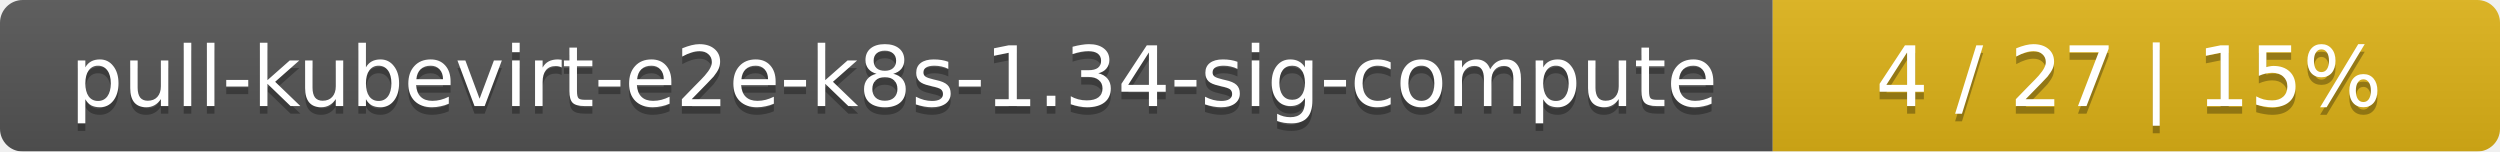
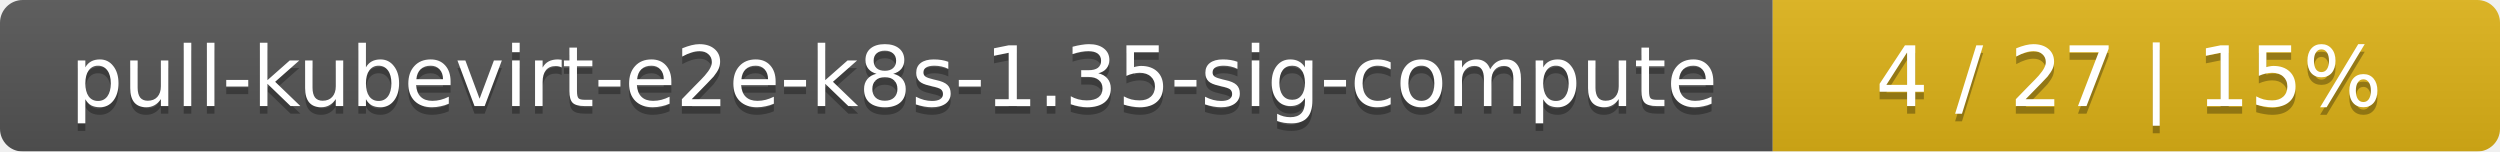
<svg xmlns="http://www.w3.org/2000/svg" width="330" height="20">
  <linearGradient id="smooth" x2="0" y2="100%">
    <stop offset="0" stop-color="#bbb" stop-opacity=".1" />
    <stop offset="1" stop-opacity=".1" />
  </linearGradient>
  <mask id="round">
    <rect width="330" height="20" rx="3" fill="#fff" />
  </mask>
  <g mask="url(#round)">
    <rect width="234" height="20" fill="#555" />
    <rect x="234" width="96" height="20" fill="#dfb317" />
    <rect width="330" height="20" fill="url(#smooth)" />
  </g>
  <g fill="#fff" text-anchor="middle" font-family="DejaVu Sans,Verdana,Geneva,sans-serif" font-size="11">
-     <text x="118" y="15" fill="#010101" fill-opacity=".3">pull-kubevirt-e2e-k8s-1.34-sig-compute</text>
-     <text x="118" y="14">pull-kubevirt-e2e-k8s-1.34-sig-compute</text>
+     <text x="118" y="15" fill="#010101" fill-opacity=".3">pull-kubevirt-e2e-k8s-1.35-sig-compute</text>
+     <text x="118" y="14">pull-kubevirt-e2e-k8s-1.35-sig-compute</text>
    <text x="281" y="15" fill="#010101" fill-opacity=".3">4 / 27    |    15%</text>
    <text x="281" y="14">4 / 27    |    15%</text>
  </g>
</svg>
